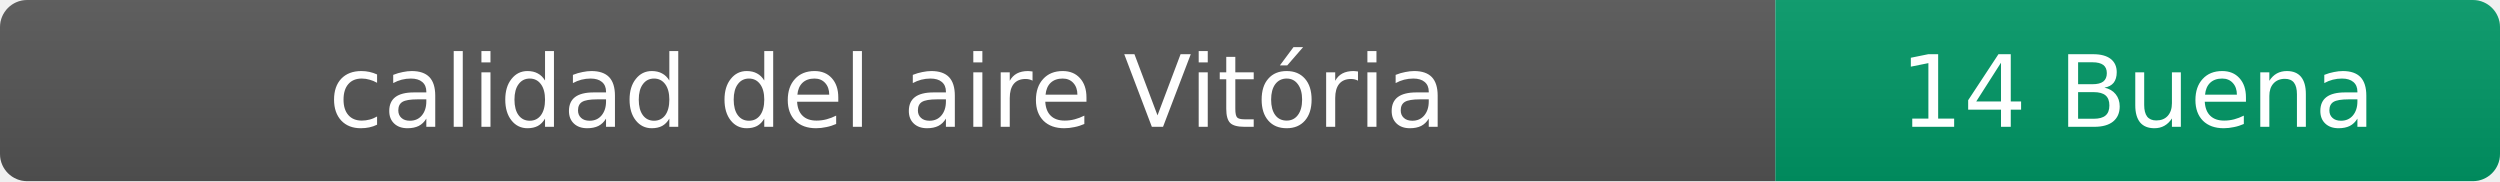
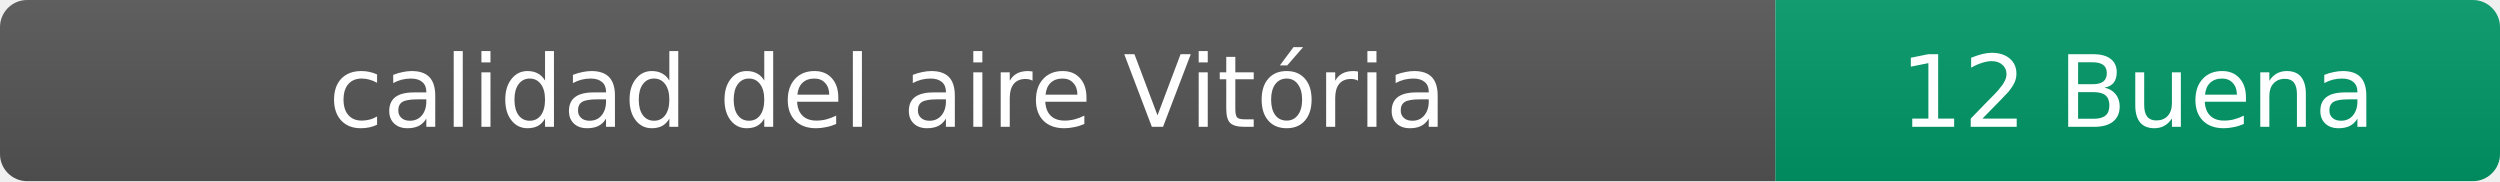
- <svg xmlns="http://www.w3.org/2000/svg" width="276" height="20" role="img" aria-label="calidad del aire: 14 Buena">
+ <svg xmlns="http://www.w3.org/2000/svg" width="276" height="20" role="img" aria-label="calidad del aire: 12 Buena">
  <linearGradient id="s" x2="0" y2="100%">
    <stop offset="0" stop-color="#bbb" stop-opacity=".1" />
    <stop offset="1" stop-opacity=".1" />
  </linearGradient>
  <clipPath id="r">
    <rect width="276" height="20" rx="3" fill="#fff" />
  </clipPath>
  <g clip-path="url(#r)">
    <rect width="196" height="20" fill="#555" />
    <rect x="196" width="80" height="20" fill="#009966" />
    <rect width="276" height="20" fill="url(#s)" />
  </g>
  <g fill="#fff" text-anchor="middle" font-family="Verdana,Geneva,DejaVu Sans,sans-serif" font-size="11">
    <text x="98" y="14">calidad del aire Vitória</text>
-     <text x="236" y="14">14 Buena</text>
+     <text x="236" y="14">12 Buena</text>
  </g>
</svg>
